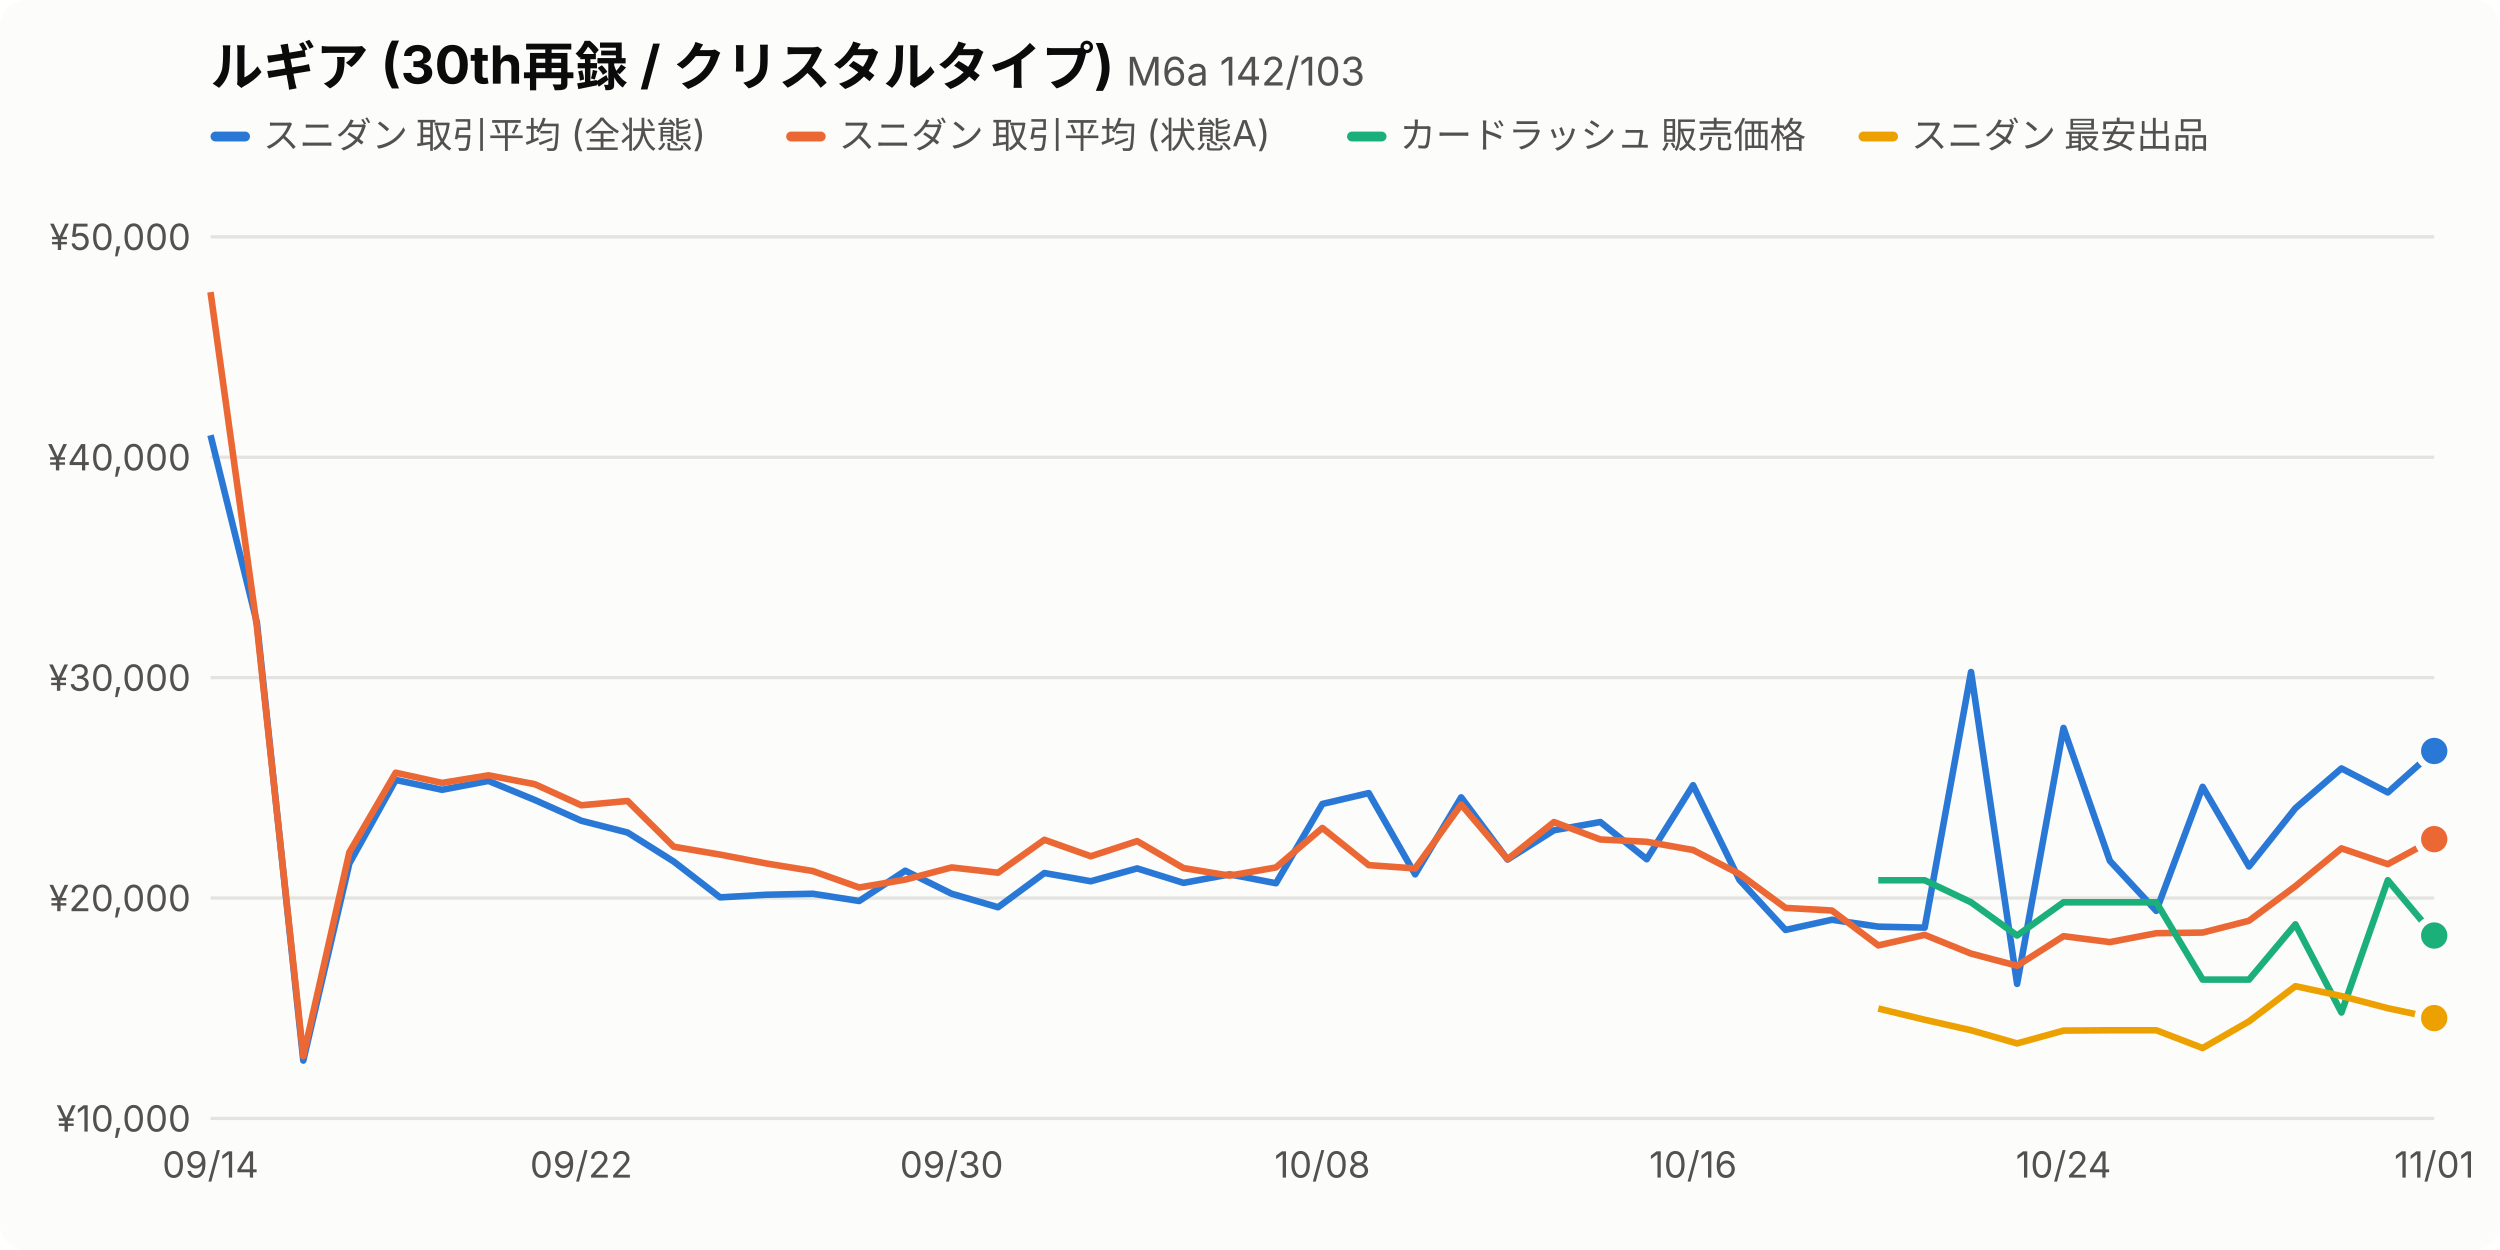
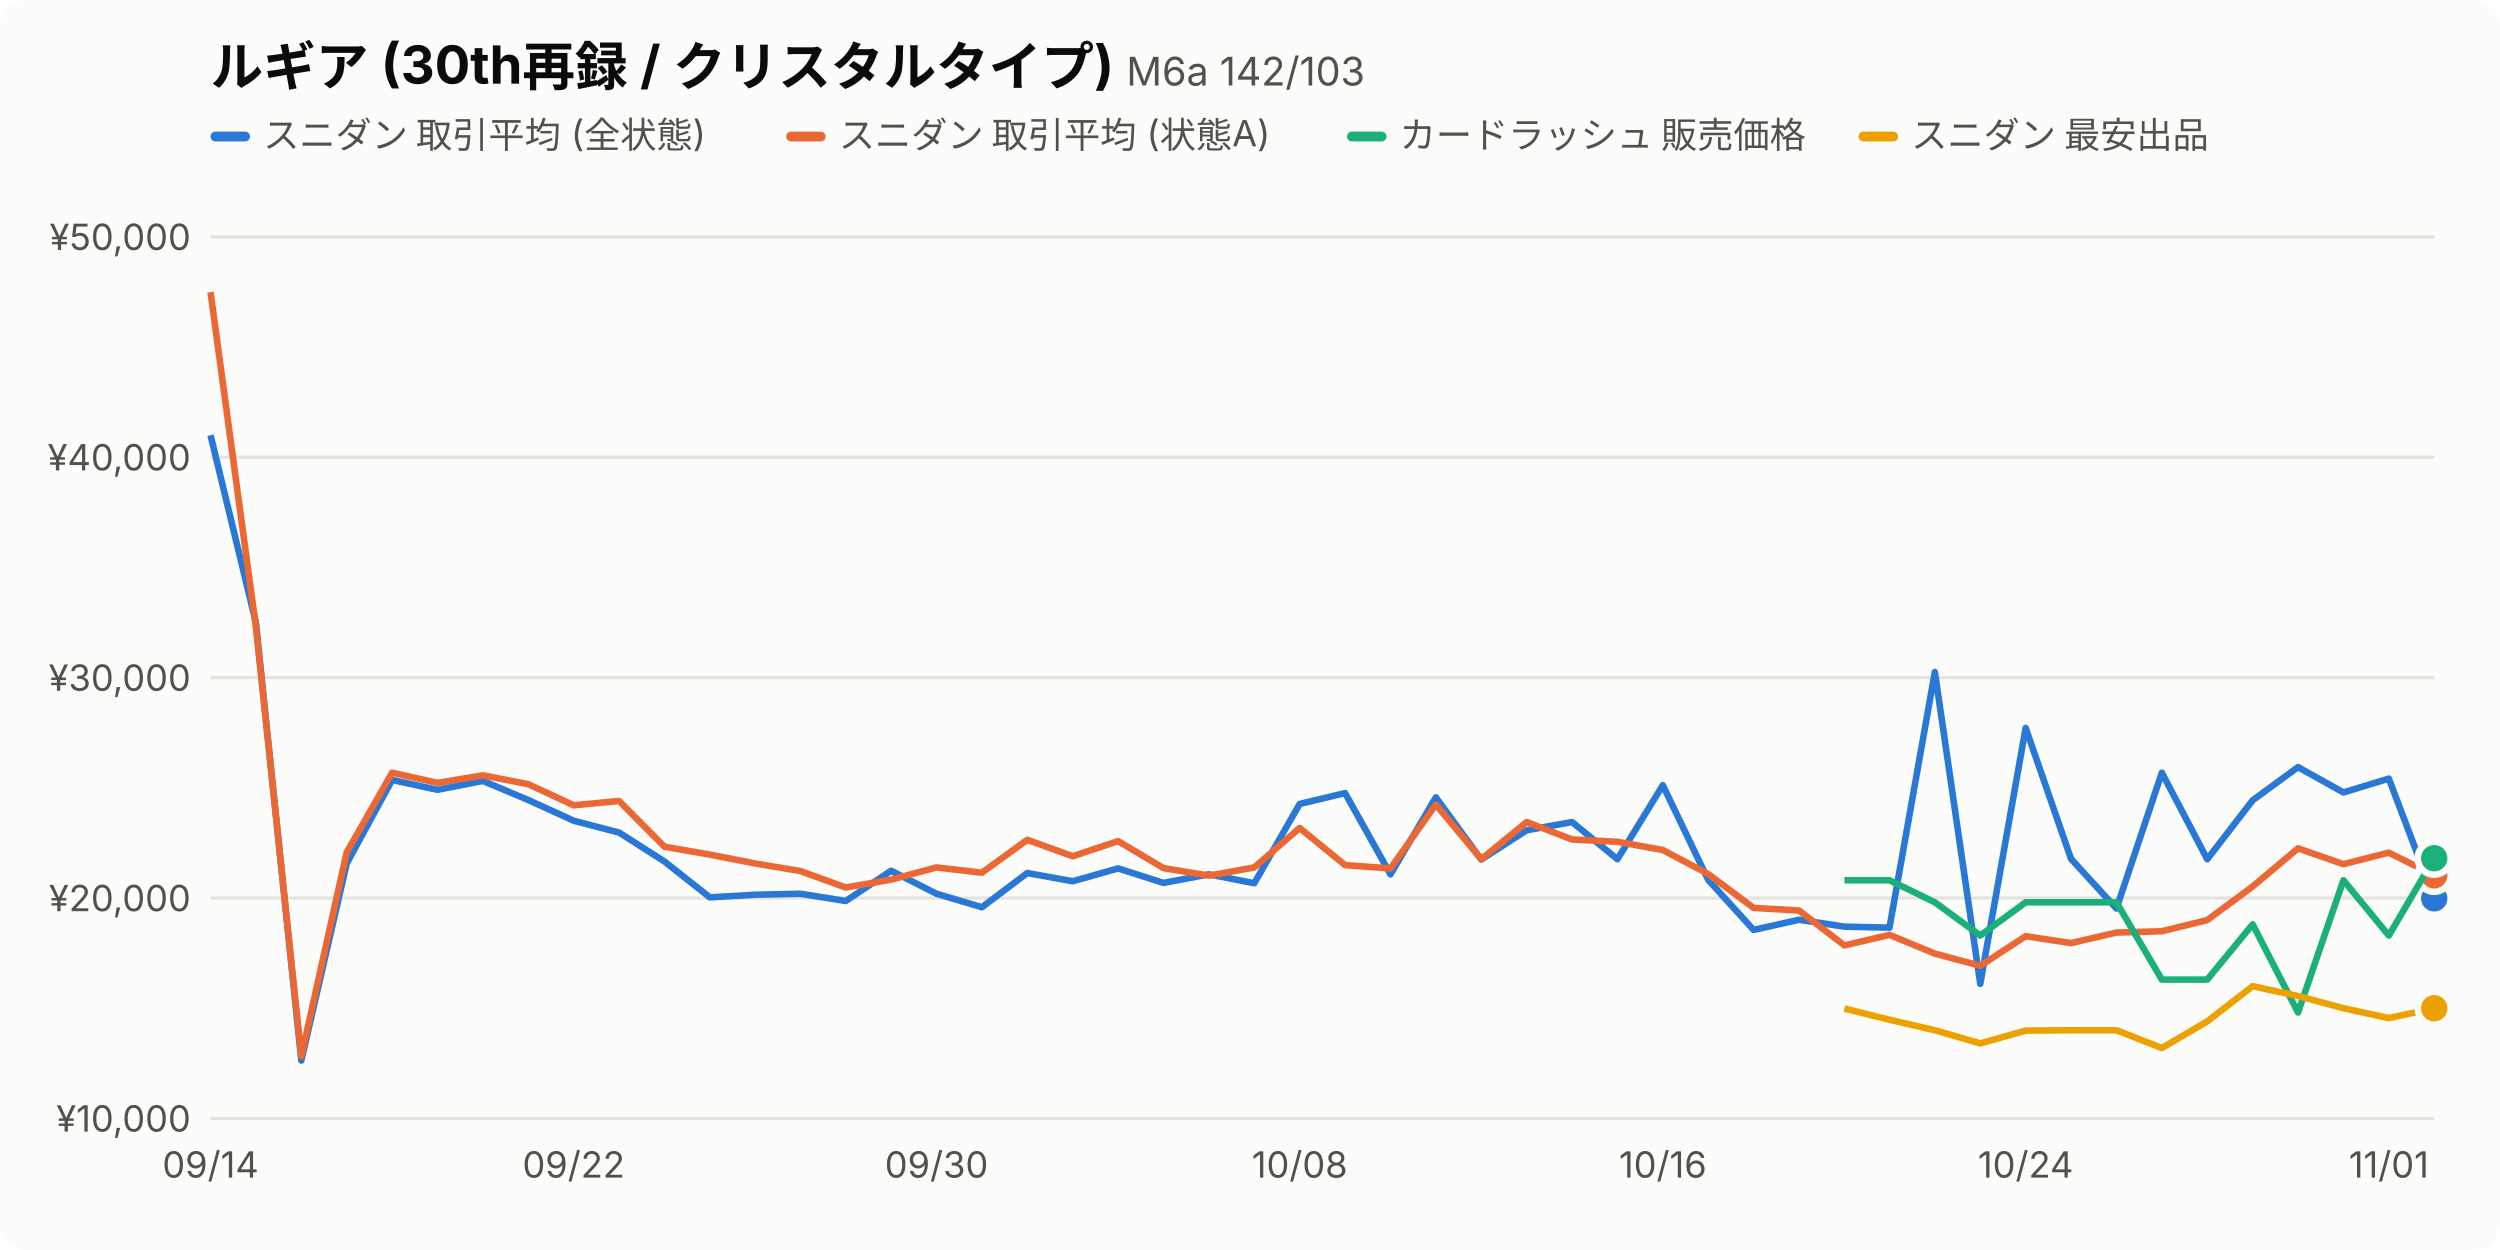
<svg xmlns="http://www.w3.org/2000/svg" viewBox="0 0 760 380" width="760" height="380" font-family="-apple-system,BlinkMacSystemFont,'Hiragino Sans','Noto Sans JP',sans-serif">
  <style>.bg{fill:#fcfcfb}.t1{fill:#0b0b0b}.t2{fill:#52514e}.grid{stroke:#e4e3df}.s0{stroke:#2a78d6}.f0{fill:#2a78d6}.s1{stroke:#eb6834}.f1{fill:#eb6834}.s2{stroke:#1baf7a}.f2{fill:#1baf7a}.s3{stroke:#eda100}.f3{fill:#eda100}.dot{stroke:#fcfcfb}@media (prefers-color-scheme:dark){.bg{fill:#1a1a19}.t1{fill:#f0efec}.t2{fill:#c3c2b7}.grid{stroke:#3a3a37}.s0{stroke:#3987e5}.f0{fill:#3987e5}.s1{stroke:#d95926}.f1{fill:#d95926}.s2{stroke:#199e70}.f2{fill:#199e70}.s3{stroke:#c98500}.f3{fill:#c98500}.dot{stroke:#1a1a19}}</style>
  <rect class="bg" width="760" height="380" rx="8" />
  <text class="t1" x="64" y="26" font-size="16" font-weight="700">ルギア (30th再録 / クリスタルタイプ) <tspan class="t2" font-size="12" font-weight="400">M6a 142/103</tspan>
  </text>
  <rect class="f0" x="64" y="40" width="12" height="3" rx="1.5" />
  <text class="t2" x="80" y="45" font-size="11">スニダン 取引平均 (全状態)</text>
  <rect class="f1" x="239.0" y="40" width="12" height="3" rx="1.5" />
  <text class="t2" x="255.0" y="45" font-size="11">スニダン 取引平均 (状態A)</text>
  <rect class="f2" x="409.5" y="40" width="12" height="3" rx="1.5" />
  <text class="t2" x="425.5" y="45" font-size="11">カードラッシュ 販売価格</text>
  <rect class="f3" x="565.0" y="40" width="12" height="3" rx="1.5" />
  <text class="t2" x="581.0" y="45" font-size="11">スニダン 最安出品</text>
  <line class="grid" x1="64" x2="740" y1="340.0" y2="340.0" />
  <text class="t2" x="58" y="344.0" font-size="11" text-anchor="end">¥10,000</text>
  <line class="grid" x1="64" x2="740" y1="273.0" y2="273.0" />
  <text class="t2" x="58" y="277.0" font-size="11" text-anchor="end">¥20,000</text>
  <line class="grid" x1="64" x2="740" y1="206.0" y2="206.0" />
  <text class="t2" x="58" y="210.0" font-size="11" text-anchor="end">¥30,000</text>
  <line class="grid" x1="64" x2="740" y1="139.0" y2="139.0" />
  <text class="t2" x="58" y="143.0" font-size="11" text-anchor="end">¥40,000</text>
  <line class="grid" x1="64" x2="740" y1="72.0" y2="72.0" />
  <text class="t2" x="58" y="76.0" font-size="11" text-anchor="end">¥50,000</text>
  <text class="t2" x="64.0" y="358" font-size="11" text-anchor="middle">09/14</text>
-   <text class="t2" x="176.7" y="358" font-size="11" text-anchor="middle">09/22</text>
-   <text class="t2" x="289.3" y="358" font-size="11" text-anchor="middle">09/30</text>
-   <text class="t2" x="402.0" y="358" font-size="11" text-anchor="middle">10/08</text>
-   <text class="t2" x="514.7" y="358" font-size="11" text-anchor="middle">10/16</text>
-   <text class="t2" x="627.3" y="358" font-size="11" text-anchor="middle">10/24</text>
-   <text class="t2" x="740.0" y="358" font-size="11" text-anchor="middle">11/01</text>
-   <path class="s0" fill="none" d="M64.0,132.3 L78.1,189.3 L92.2,322.4 L106.2,262.5 L120.3,237.1 L134.4,240.1 L148.5,237.4 L162.6,243.2 L176.7,249.5 L190.8,253.1 L204.8,261.9 L218.9,272.8 L233.0,272.0 L247.1,271.7 L261.2,273.9 L275.2,264.7 L289.3,271.7 L303.4,275.8 L317.5,265.4 L331.6,267.9 L345.7,264.0 L359.8,268.4 L373.8,265.8 L387.9,268.5 L402.0,244.4 L416.1,241.1 L430.2,265.8 L444.2,242.4 L458.3,261.3 L472.4,252.4 L486.5,249.9 L500.6,261.2 L514.7,238.7 L528.8,267.5 L542.8,282.7 L556.9,279.6 L571.0,281.7 L585.1,282.0 L599.2,204.3 L613.2,299.1 L627.3,221.3 L641.4,261.7 L655.5,276.9 L669.6,239.2 L683.7,263.4 L697.8,245.7 L711.8,233.6 L725.9,240.9 L740.0,228.3" stroke-width="2" stroke-linejoin="round" />
-   <circle class="f0 dot" cx="740.0" cy="228.3" r="5" stroke-width="2" />
-   <path class="s1" fill="none" d="M64.0,88.8 L78.1,190.6 L92.2,321.1 L106.2,259.1 L120.3,234.9 L134.4,238.0 L148.5,235.7 L162.6,238.4 L176.7,244.8 L190.8,243.5 L204.8,257.4 L218.9,259.8 L233.0,262.5 L247.1,264.8 L261.2,269.8 L275.2,267.4 L289.3,263.7 L303.4,265.3 L317.5,255.3 L331.6,260.3 L345.7,255.7 L359.8,263.9 L373.8,266.2 L387.9,263.7 L402.0,251.7 L416.1,263.0 L430.2,264.0 L444.2,244.6 L458.3,261.2 L472.4,249.9 L486.5,255.2 L500.6,255.9 L514.7,258.4 L528.8,265.7 L542.8,276.0 L556.9,276.8 L571.0,287.4 L585.1,284.2 L599.2,289.9 L613.2,293.6 L627.3,284.6 L641.4,286.4 L655.5,283.7 L669.6,283.5 L683.7,279.9 L697.8,269.4 L711.8,257.9 L725.9,262.7 L740.0,255.1" stroke-width="2" stroke-linejoin="round" />
-   <circle class="f1 dot" cx="740.0" cy="255.1" r="5" stroke-width="2" />
-   <path class="s2" fill="none" d="M571.0,267.6 L585.1,267.6 L599.2,274.3 L613.2,284.4 L627.3,274.3 L641.4,274.3 L655.5,274.3 L669.6,297.8 L683.7,297.8 L697.8,281.0 L711.8,307.8 L725.9,267.6 L740.0,284.4" stroke-width="2" stroke-linejoin="round" />
-   <circle class="f2 dot" cx="740.0" cy="284.4" r="5" stroke-width="2" />
-   <path class="s3" fill="none" d="M571.0,306.6 L585.1,310.0 L599.2,313.2 L613.2,317.2 L627.3,313.3 L641.4,313.2 L655.5,313.2 L669.6,318.6 L683.7,310.5 L697.8,299.8 L711.8,302.8 L725.9,306.5 L740.0,309.5" stroke-width="2" stroke-linejoin="round" />
-   <circle class="f3 dot" cx="740.0" cy="309.5" r="5" stroke-width="2" />
+   <text class="t2" x="174.4" y="358" font-size="11" text-anchor="middle">09/22</text>
+   <text class="t2" x="284.7" y="358" font-size="11" text-anchor="middle">09/30</text>
+   <text class="t2" x="395.1" y="358" font-size="11" text-anchor="middle">10/08</text>
+   <text class="t2" x="505.5" y="358" font-size="11" text-anchor="middle">10/16</text>
+   <text class="t2" x="615.8" y="358" font-size="11" text-anchor="middle">10/24</text>
+   <text class="t2" x="726.2" y="358" font-size="11" text-anchor="middle">11/01</text>
+   <path class="s0" fill="none" d="M64.0,132.3 L77.8,189.3 L91.6,322.4 L105.4,262.5 L119.2,237.1 L133.0,240.1 L146.8,237.4 L160.6,243.2 L174.4,249.5 L188.2,253.1 L202.0,261.9 L215.8,272.8 L229.6,272.0 L243.3,271.7 L257.1,273.9 L270.9,264.7 L284.7,271.7 L298.5,275.8 L312.3,265.4 L326.1,267.9 L339.9,264.0 L353.7,268.4 L367.5,265.8 L381.3,268.5 L395.1,244.4 L408.9,241.1 L422.7,265.8 L436.5,242.4 L450.3,261.3 L464.1,252.4 L477.9,249.9 L491.7,261.2 L505.5,238.7 L519.3,267.5 L533.1,282.7 L546.9,279.6 L560.7,281.7 L574.4,282.0 L588.2,204.3 L602.0,299.1 L615.8,221.3 L629.6,261.1 L643.4,276.2 L657.2,234.9 L671.0,261.2 L684.8,243.3 L698.6,233.2 L712.4,240.9 L726.2,236.7 L740.0,273.1" stroke-width="2" stroke-linejoin="round" />
+   <circle class="f0 dot" cx="740.0" cy="273.1" r="5" stroke-width="2" />
+   <path class="s1" fill="none" d="M64.0,88.8 L77.8,190.6 L91.6,321.1 L105.4,259.1 L119.2,234.9 L133.0,238.0 L146.8,235.7 L160.6,238.4 L174.4,244.8 L188.2,243.5 L202.0,257.4 L215.8,259.8 L229.6,262.5 L243.3,264.8 L257.1,269.8 L270.9,267.4 L284.7,263.7 L298.5,265.3 L312.3,255.3 L326.1,260.3 L339.9,255.7 L353.7,263.9 L367.5,266.2 L381.3,263.7 L395.1,251.7 L408.9,263.0 L422.7,264.0 L436.5,244.6 L450.3,261.2 L464.1,249.9 L477.9,255.2 L491.7,255.9 L505.5,258.4 L519.3,265.7 L533.1,276.0 L546.9,276.8 L560.7,287.4 L574.4,284.2 L588.2,289.9 L602.0,293.6 L615.8,284.6 L629.6,286.7 L643.4,283.5 L657.2,283.1 L671.0,279.7 L684.8,269.5 L698.6,257.9 L712.4,262.7 L726.2,259.2 L740.0,266.1" stroke-width="2" stroke-linejoin="round" />
+   <circle class="f1 dot" cx="740.0" cy="266.1" r="5" stroke-width="2" />
+   <path class="s2" fill="none" d="M560.7,267.6 L574.4,267.6 L588.2,274.3 L602.0,284.4 L615.8,274.3 L629.6,274.3 L643.4,274.3 L657.2,297.8 L671.0,297.8 L684.8,281.0 L698.6,307.8 L712.4,267.6 L726.2,284.4 L740.0,260.9" stroke-width="2" stroke-linejoin="round" />
+   <circle class="f2 dot" cx="740.0" cy="260.9" r="5" stroke-width="2" />
+   <path class="s3" fill="none" d="M560.7,306.6 L574.4,310.0 L588.2,313.2 L602.0,317.2 L615.8,313.3 L629.6,313.2 L643.4,313.2 L657.2,318.6 L671.0,310.5 L684.8,299.8 L698.6,302.8 L712.4,306.5 L726.2,309.5 L740.0,306.5" stroke-width="2" stroke-linejoin="round" />
+   <circle class="f3 dot" cx="740.0" cy="306.5" r="5" stroke-width="2" />
</svg>
